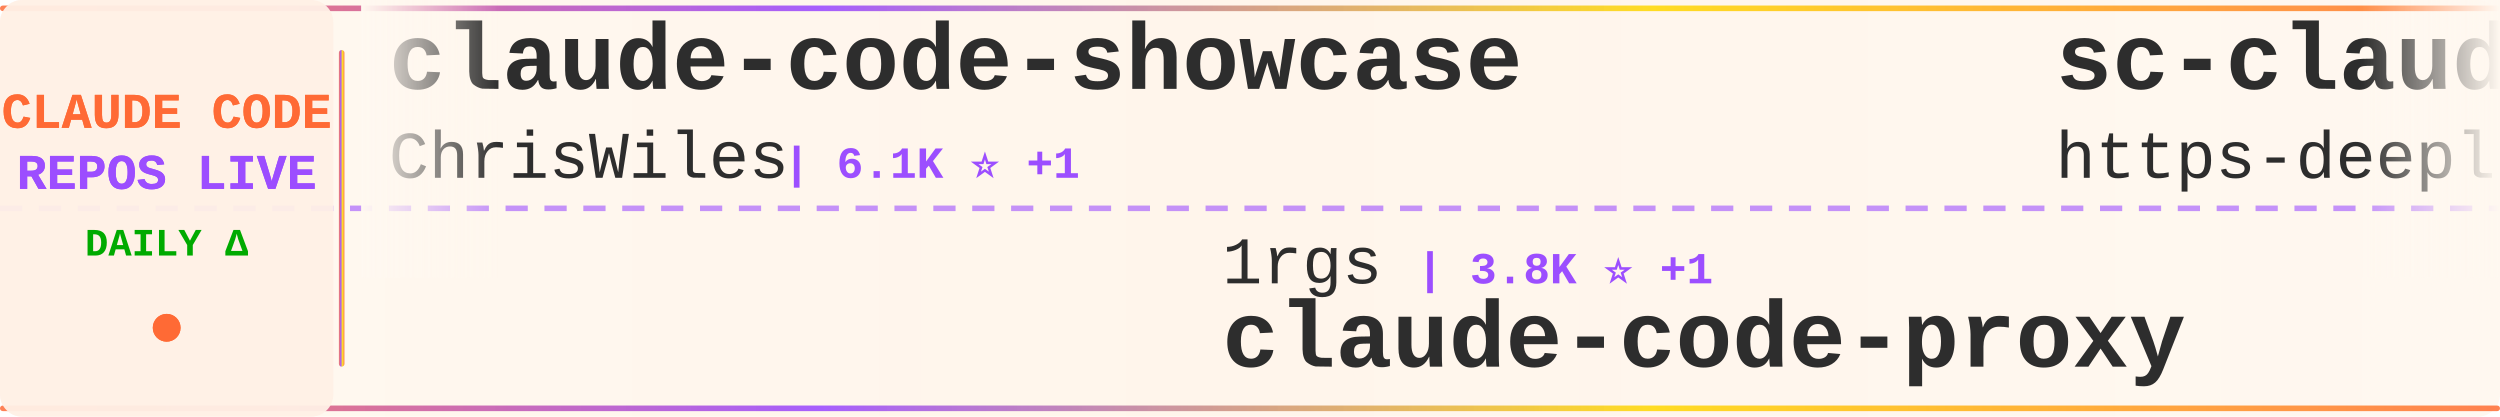
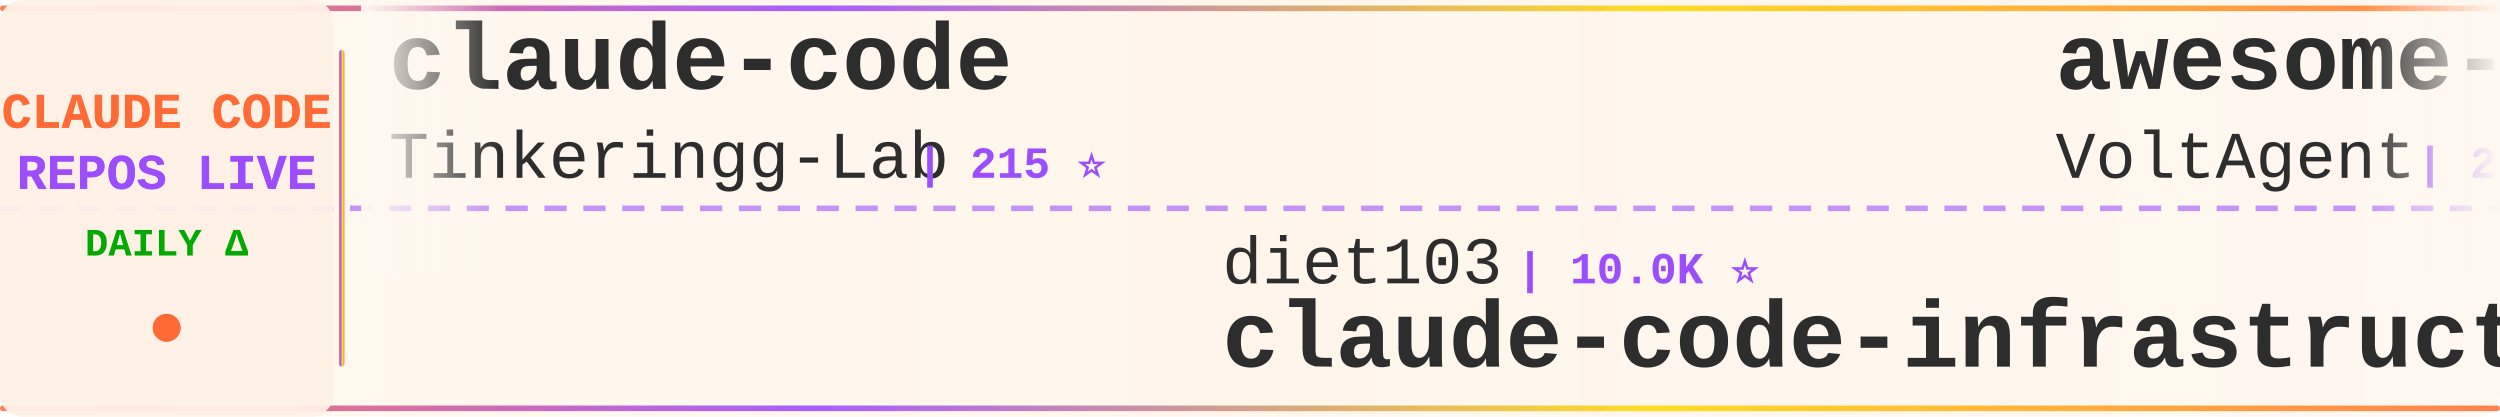
<svg xmlns="http://www.w3.org/2000/svg" width="900" height="150">
  <defs>
    <linearGradient id="tickerBg" x1="0%" y1="0%" x2="100%" y2="0%">
      <stop offset="0%" style="stop-color:#fff8f0;stop-opacity:0.98" />
      <stop offset="50%" style="stop-color:#fff5eb;stop-opacity:1" />
      <stop offset="100%" style="stop-color:#fff8f0;stop-opacity:0.98" />
    </linearGradient>
    <linearGradient id="borderGrad" x1="0%" y1="0%" x2="100%" y2="0%">
      <stop offset="0%" style="stop-color:#FF6B35;stop-opacity:0.85">
        <animate attributeName="stop-opacity" values="0.85;1;0.85" dur="2s" repeatCount="indefinite" />
      </stop>
      <stop offset="33%" style="stop-color:#9C4EFF;stop-opacity:0.9">
        <animate attributeName="stop-opacity" values="0.9;1;0.9" dur="2.2s" repeatCount="indefinite" />
      </stop>
      <stop offset="66%" style="stop-color:#FFD700;stop-opacity:0.85">
        <animate attributeName="stop-opacity" values="0.85;1;0.85" dur="1.8s" repeatCount="indefinite" />
      </stop>
      <stop offset="100%" style="stop-color:#FF6B35;stop-opacity:0.85">
        <animate attributeName="stop-opacity" values="0.85;1;0.85" dur="2s" repeatCount="indefinite" />
      </stop>
    </linearGradient>
    <filter id="textGlow">
      <feGaussianBlur stdDeviation="0.15" result="coloredBlur" />
      <feMerge>
        <feMergeNode in="coloredBlur" />
        <feMergeNode in="SourceGraphic" />
      </feMerge>
    </filter>
    <filter id="metricGlow">
      <feGaussianBlur stdDeviation="0.2" result="coloredBlur" />
      <feMerge>
        <feMergeNode in="coloredBlur" />
        <feMergeNode in="SourceGraphic" />
      </feMerge>
    </filter>
    <linearGradient id="leftFade" x1="0%" y1="0%" x2="100%" y2="0%">
      <stop offset="0%" style="stop-color:#fff8f0;stop-opacity:1" />
      <stop offset="100%" style="stop-color:#fff8f0;stop-opacity:0" />
    </linearGradient>
    <linearGradient id="rightFade" x1="0%" y1="0%" x2="100%" y2="0%">
      <stop offset="0%" style="stop-color:#fff8f0;stop-opacity:0" />
      <stop offset="100%" style="stop-color:#fff8f0;stop-opacity:1" />
    </linearGradient>
  </defs>
  <rect width="900" height="150" fill="url(#tickerBg)" rx="8" />
  <rect x="0" y="2" width="900" height="2" fill="url(#borderGrad)" rx="1" />
  <rect x="0" y="146" width="900" height="2" fill="url(#borderGrad)" rx="1" />
  <line x1="0" y1="75" x2="900" y2="75" stroke="#9C4EFF" stroke-width="2" stroke-dasharray="8 6" opacity="0.6" />
  <rect x="0" y="0" width="120" height="150" fill="#fff0e6" opacity="0.95" rx="8" />
  <text x="60" y="46" font-family="'Courier New', monospace" font-size="18" font-weight="bold" fill="#FF6B35" text-anchor="middle" filter="url(#textGlow)">
    CLAUDE CODE
  </text>
  <text x="60" y="68" font-family="'Courier New', monospace" font-size="18" font-weight="bold" fill="#9C4EFF" text-anchor="middle" filter="url(#textGlow)">
    REPOS LIVE
  </text>
  <text x="60" y="92" font-family="'Courier New', monospace" font-size="14" font-weight="bold" fill="#00aa00" text-anchor="middle">
    DAILY Δ
  </text>
  <circle cx="60" cy="118" r="5" fill="#FF6B35" filter="url(#metricGlow)">
    <animate attributeName="r" values="4;6;4" dur="1.5s" repeatCount="indefinite" />
    <animate attributeName="opacity" values="0.6;1;0.6" dur="1.5s" repeatCount="indefinite" />
  </circle>
  <rect x="122" y="18" width="2" height="114" fill="url(#borderGrad)" rx="1" />
  <clipPath id="tickerClip">
    <rect x="130" y="0" width="770" height="150" />
  </clipPath>
  <g clip-path="url(#tickerClip)">
    <g id="tickerItems">
      <animateTransform attributeName="transform" attributeType="XML" type="translate" from="0 0" to="-3000 0" dur="54s" repeatCount="indefinite" />
      <g transform="translate(0, 0)">
-         <text x="140" y="32" font-family="'Courier New', monospace" font-size="34" font-weight="bold" fill="#2d2d2d">claude-code-showcase</text>
-         <text x="140" y="64" font-family="'Courier New', monospace" font-size="24" font-weight="normal" fill="#2d2d2d" opacity="1.0">ChrisWiles</text>
-         <text x="282" y="64" font-family="'Courier New', monospace" font-size="16" font-weight="bold" fill="#9C4EFF"> | 6.1K ⭐ +1</text>
-       </g>
-       <g transform="translate(300, 0)">
-         <text x="140" y="102" font-family="'Courier New', monospace" font-size="24" font-weight="normal" fill="#2d2d2d" opacity="1.0">1rgs</text>
-         <text x="210" y="102" font-family="'Courier New', monospace" font-size="16" font-weight="bold" fill="#9C4EFF"> | 3.8K ⭐ +1</text>
-         <text x="140" y="132" font-family="'Courier New', monospace" font-size="34" font-weight="bold" fill="#2d2d2d">claude-code-proxy</text>
-       </g>
-       <g transform="translate(600, 0)">
-         <text x="140" y="32" font-family="'Courier New', monospace" font-size="34" font-weight="bold" fill="#2d2d2d">sc-claude-code-files</text>
-         <text x="140" y="64" font-family="'Courier New', monospace" font-size="24" font-weight="normal" fill="#2d2d2d" opacity="1.0">https-deeplearning-ai</text>
-         <text x="414" y="64" font-family="'Courier New', monospace" font-size="16" font-weight="bold" fill="#9C4EFF"> | 554 ⭐</text>
-       </g>
-       <g transform="translate(900, 0)">
-         <text x="140" y="102" font-family="'Courier New', monospace" font-size="24" font-weight="normal" fill="#2d2d2d" opacity="1.0">Maciek-roboblog</text>
-         <text x="342" y="102" font-family="'Courier New', monospace" font-size="16" font-weight="bold" fill="#9C4EFF"> | 8.7K ⭐ -1</text>
-         <text x="140" y="132" font-family="'Courier New', monospace" font-size="34" font-weight="bold" fill="#2d2d2d">Claude-Code-Usage-Monito...</text>
-       </g>
-       <g transform="translate(1200, 0)">
        <text x="140" y="32" font-family="'Courier New', monospace" font-size="34" font-weight="bold" fill="#2d2d2d">claude-code</text>
        <text x="140" y="64" font-family="'Courier New', monospace" font-size="24" font-weight="normal" fill="#2d2d2d" opacity="1.0">Tinkeringg-Lab</text>
        <text x="330" y="64" font-family="'Courier New', monospace" font-size="16" font-weight="bold" fill="#9C4EFF"> | 215 ⭐</text>
      </g>
-       <g transform="translate(1500, 0)">
-         <text x="140" y="102" font-family="'Courier New', monospace" font-size="24" font-weight="normal" fill="#2d2d2d" opacity="1.0">T-Lab-CUHKSZ</text>
-         <text x="306" y="102" font-family="'Courier New', monospace" font-size="16" font-weight="bold" fill="#9C4EFF"> | 329 ⭐</text>
+       <g transform="translate(300, 0)">
+         <text x="140" y="102" font-family="'Courier New', monospace" font-size="24" font-weight="normal" fill="#2d2d2d" opacity="1.0">diet103</text>
+         <text x="246" y="102" font-family="'Courier New', monospace" font-size="16" font-weight="bold" fill="#9C4EFF"> | 10.0K ⭐</text>
+         <text x="140" y="132" font-family="'Courier New', monospace" font-size="34" font-weight="bold" fill="#2d2d2d">claude-code-infrastructu...</text>
+       </g>
+       <g transform="translate(600, 0)">
+         <text x="140" y="32" font-family="'Courier New', monospace" font-size="34" font-weight="bold" fill="#2d2d2d">awesome-claude-code-suba...</text>
+         <text x="140" y="64" font-family="'Courier New', monospace" font-size="24" font-weight="normal" fill="#2d2d2d" opacity="1.0">VoltAgent</text>
+         <text x="270" y="64" font-family="'Courier New', monospace" font-size="16" font-weight="bold" fill="#9C4EFF"> | 25.6K ⭐ +4</text>
+       </g>
+       <g transform="translate(900, 0)">
+         <text x="140" y="102" font-family="'Courier New', monospace" font-size="24" font-weight="normal" fill="#2d2d2d" opacity="1.0">RishabhK103</text>
+         <text x="294" y="102" font-family="'Courier New', monospace" font-size="16" font-weight="bold" fill="#9C4EFF"> | 107 ⭐</text>
        <text x="140" y="132" font-family="'Courier New', monospace" font-size="34" font-weight="bold" fill="#2d2d2d">claude-code</text>
      </g>
+       <g transform="translate(1200, 0)">
+         <text x="140" y="32" font-family="'Courier New', monospace" font-size="34" font-weight="bold" fill="#2d2d2d">claude-code-settings</text>
+         <text x="140" y="64" font-family="'Courier New', monospace" font-size="24" font-weight="normal" fill="#2d2d2d" opacity="1.0">feiskyer</text>
+         <text x="258" y="64" font-family="'Courier New', monospace" font-size="16" font-weight="bold" fill="#9C4EFF"> | 1.7K ⭐</text>
+       </g>
+       <g transform="translate(1500, 0)">
+         <text x="140" y="102" font-family="'Courier New', monospace" font-size="24" font-weight="normal" fill="#2d2d2d" opacity="1.0">hangsman</text>
+         <text x="258" y="102" font-family="'Courier New', monospace" font-size="16" font-weight="bold" fill="#9C4EFF"> | 797 ⭐</text>
+         <text x="140" y="132" font-family="'Courier New', monospace" font-size="34" font-weight="bold" fill="#2d2d2d">claude-code-source</text>
+       </g>
      <g transform="translate(1800, 0)">
-         <text x="140" y="32" font-family="'Courier New', monospace" font-size="34" font-weight="bold" fill="#2d2d2d">system_prompts_leaks</text>
-         <text x="140" y="64" font-family="'Courier New', monospace" font-size="24" font-weight="normal" fill="#2d2d2d" opacity="1.0">asgeirtj</text>
-         <text x="258" y="64" font-family="'Courier New', monospace" font-size="16" font-weight="bold" fill="#9C4EFF"> | 69.2K ⭐ +30</text>
+         <text x="140" y="32" font-family="'Courier New', monospace" font-size="34" font-weight="bold" fill="#2d2d2d">Claude-Code-Usage-Monito...</text>
+         <text x="140" y="64" font-family="'Courier New', monospace" font-size="24" font-weight="normal" fill="#2d2d2d" opacity="1.0">Maciek-roboblog</text>
+         <text x="342" y="64" font-family="'Courier New', monospace" font-size="16" font-weight="bold" fill="#9C4EFF"> | 8.7K ⭐</text>
      </g>
      <g transform="translate(2100, 0)">
-         <text x="140" y="102" font-family="'Courier New', monospace" font-size="24" font-weight="normal" fill="#2d2d2d" opacity="1.0">repowise-dev</text>
-         <text x="306" y="102" font-family="'Courier New', monospace" font-size="16" font-weight="bold" fill="#9C4EFF"> | 1.2K ⭐</text>
-         <text x="140" y="132" font-family="'Courier New', monospace" font-size="34" font-weight="bold" fill="#2d2d2d">claude-code-prompts</text>
+         <text x="140" y="102" font-family="'Courier New', monospace" font-size="24" font-weight="normal" fill="#2d2d2d" opacity="1.0">SeemSeam</text>
+         <text x="258" y="102" font-family="'Courier New', monospace" font-size="16" font-weight="bold" fill="#9C4EFF"> | 3.6K ⭐ +3</text>
+         <text x="140" y="132" font-family="'Courier New', monospace" font-size="34" font-weight="bold" fill="#2d2d2d">claude_codex_bridge</text>
      </g>
      <g transform="translate(2400, 0)">
-         <text x="140" y="32" font-family="'Courier New', monospace" font-size="34" font-weight="bold" fill="#2d2d2d">awesome-claude-code-tool...</text>
-         <text x="140" y="64" font-family="'Courier New', monospace" font-size="24" font-weight="normal" fill="#2d2d2d" opacity="1.0">rohitg00</text>
-         <text x="258" y="64" font-family="'Courier New', monospace" font-size="16" font-weight="bold" fill="#9C4EFF"> | 2.7K ⭐ -1</text>
+         <text x="140" y="32" font-family="'Courier New', monospace" font-size="34" font-weight="bold" fill="#2d2d2d">learn-claude-code</text>
+         <text x="140" y="64" font-family="'Courier New', monospace" font-size="24" font-weight="normal" fill="#2d2d2d" opacity="1.0">shareAI-lab</text>
+         <text x="294" y="64" font-family="'Courier New', monospace" font-size="16" font-weight="bold" fill="#9C4EFF"> | 78.2K ⭐ +12</text>
      </g>
      <g transform="translate(2700, 0)">
-         <text x="140" y="102" font-family="'Courier New', monospace" font-size="24" font-weight="normal" fill="#2d2d2d" opacity="1.0">xorespesp</text>
-         <text x="270" y="102" font-family="'Courier New', monospace" font-size="16" font-weight="bold" fill="#9C4EFF"> | 232 ⭐</text>
-         <text x="140" y="132" font-family="'Courier New', monospace" font-size="34" font-weight="bold" fill="#2d2d2d">claude-code</text>
+         <text x="140" y="102" font-family="'Courier New', monospace" font-size="24" font-weight="normal" fill="#2d2d2d" opacity="1.0">krusemediallc</text>
+         <text x="318" y="102" font-family="'Courier New', monospace" font-size="16" font-weight="bold" fill="#9C4EFF"> | 1.6K ⭐ +2</text>
+         <text x="140" y="132" font-family="'Courier New', monospace" font-size="34" font-weight="bold" fill="#2d2d2d">arcads-claude-code</text>
      </g>
      <g transform="translate(3000, 0)">
-         <text x="140" y="32" font-family="'Courier New', monospace" font-size="34" font-weight="bold" fill="#2d2d2d">claude-code-showcase</text>
-         <text x="140" y="64" font-family="'Courier New', monospace" font-size="24" font-weight="normal" fill="#2d2d2d" opacity="1.0">ChrisWiles</text>
-         <text x="282" y="64" font-family="'Courier New', monospace" font-size="16" font-weight="bold" fill="#9C4EFF"> | 6.1K ⭐ +1</text>
+         <text x="140" y="32" font-family="'Courier New', monospace" font-size="34" font-weight="bold" fill="#2d2d2d">claude-code</text>
+         <text x="140" y="64" font-family="'Courier New', monospace" font-size="24" font-weight="normal" fill="#2d2d2d" opacity="1.0">Tinkeringg-Lab</text>
+         <text x="330" y="64" font-family="'Courier New', monospace" font-size="16" font-weight="bold" fill="#9C4EFF"> | 215 ⭐</text>
      </g>
      <g transform="translate(3300, 0)">
-         <text x="140" y="102" font-family="'Courier New', monospace" font-size="24" font-weight="normal" fill="#2d2d2d" opacity="1.0">1rgs</text>
-         <text x="210" y="102" font-family="'Courier New', monospace" font-size="16" font-weight="bold" fill="#9C4EFF"> | 3.8K ⭐ +1</text>
-         <text x="140" y="132" font-family="'Courier New', monospace" font-size="34" font-weight="bold" fill="#2d2d2d">claude-code-proxy</text>
+         <text x="140" y="102" font-family="'Courier New', monospace" font-size="24" font-weight="normal" fill="#2d2d2d" opacity="1.0">diet103</text>
+         <text x="246" y="102" font-family="'Courier New', monospace" font-size="16" font-weight="bold" fill="#9C4EFF"> | 10.0K ⭐</text>
+         <text x="140" y="132" font-family="'Courier New', monospace" font-size="34" font-weight="bold" fill="#2d2d2d">claude-code-infrastructu...</text>
      </g>
      <g transform="translate(3600, 0)">
-         <text x="140" y="32" font-family="'Courier New', monospace" font-size="34" font-weight="bold" fill="#2d2d2d">sc-claude-code-files</text>
-         <text x="140" y="64" font-family="'Courier New', monospace" font-size="24" font-weight="normal" fill="#2d2d2d" opacity="1.0">https-deeplearning-ai</text>
-         <text x="414" y="64" font-family="'Courier New', monospace" font-size="16" font-weight="bold" fill="#9C4EFF"> | 554 ⭐</text>
+         <text x="140" y="32" font-family="'Courier New', monospace" font-size="34" font-weight="bold" fill="#2d2d2d">awesome-claude-code-suba...</text>
+         <text x="140" y="64" font-family="'Courier New', monospace" font-size="24" font-weight="normal" fill="#2d2d2d" opacity="1.0">VoltAgent</text>
+         <text x="270" y="64" font-family="'Courier New', monospace" font-size="16" font-weight="bold" fill="#9C4EFF"> | 25.6K ⭐ +4</text>
      </g>
      <g transform="translate(3900, 0)">
-         <text x="140" y="102" font-family="'Courier New', monospace" font-size="24" font-weight="normal" fill="#2d2d2d" opacity="1.0">Maciek-roboblog</text>
-         <text x="342" y="102" font-family="'Courier New', monospace" font-size="16" font-weight="bold" fill="#9C4EFF"> | 8.7K ⭐ -1</text>
-         <text x="140" y="132" font-family="'Courier New', monospace" font-size="34" font-weight="bold" fill="#2d2d2d">Claude-Code-Usage-Monito...</text>
+         <text x="140" y="102" font-family="'Courier New', monospace" font-size="24" font-weight="normal" fill="#2d2d2d" opacity="1.0">RishabhK103</text>
+         <text x="294" y="102" font-family="'Courier New', monospace" font-size="16" font-weight="bold" fill="#9C4EFF"> | 107 ⭐</text>
+         <text x="140" y="132" font-family="'Courier New', monospace" font-size="34" font-weight="bold" fill="#2d2d2d">claude-code</text>
      </g>
    </g>
  </g>
  <rect x="130" y="0" width="50" height="100" fill="url(#leftFade)" />
  <rect x="850" y="0" width="50" height="100" fill="url(#rightFade)" />
</svg>
